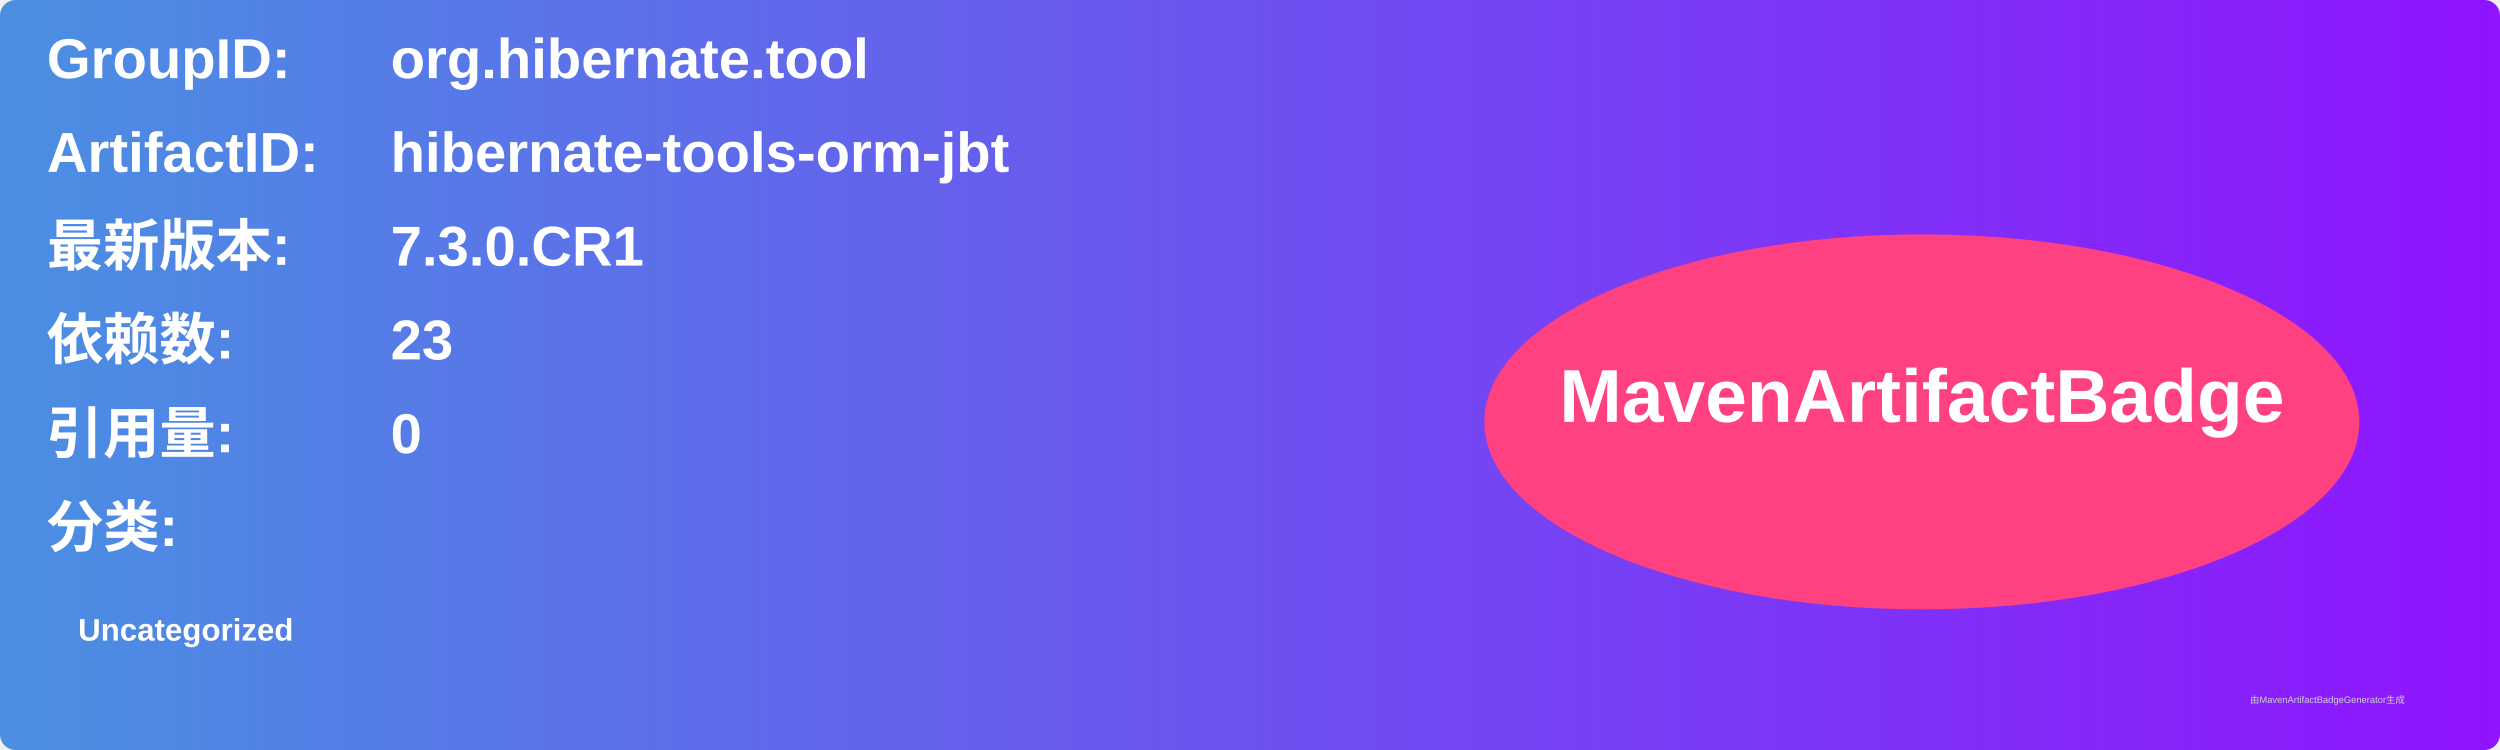
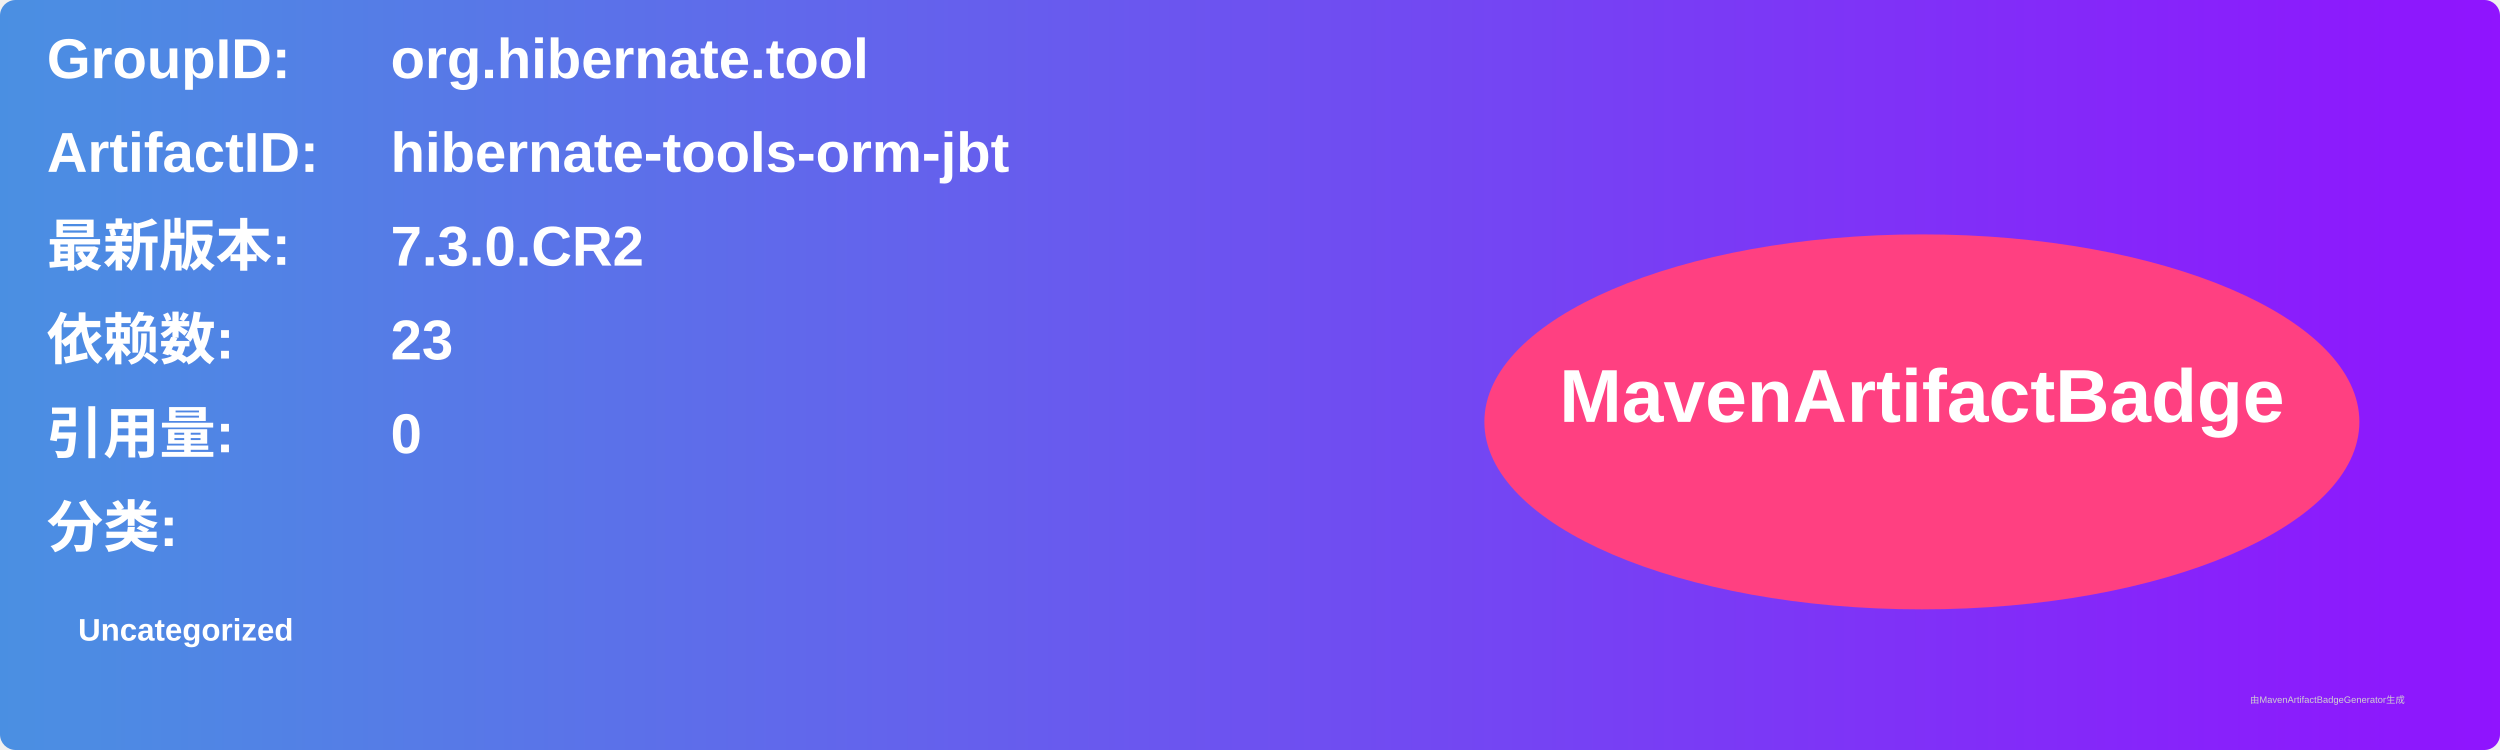
<svg xmlns="http://www.w3.org/2000/svg" width="800" height="240" viewBox="0 0 800 240">
  <linearGradient id="grad" x1="0%" y1="0%" x2="100%" y2="0%">
    <stop offset="0%" stop-color="#4a90e2" />
    <stop offset="100%" stop-color="#9013fe" />
  </linearGradient>
  <rect width="100%" height="100%" rx="5" ry="5" fill="url(#grad)" />
  <g transform="translate(15, 15)">
    <text x="0" y="10" font-family="Arial" font-size="18" fill="white" font-weight="bold" width="260">GroupID:</text>
    <text x="110" y="10" font-family="Arial" font-size="18" fill="white" font-weight="bold" width="460">org.hibernate.tool</text>
    <text x="0" y="40" font-family="Arial" font-size="18" fill="white" font-weight="bold" width="260">ArtifactID:</text>
    <text x="110" y="40" font-family="Arial" font-size="18" fill="white" font-weight="bold" width="460">hibernate-tools-orm-jbt</text>
    <text x="0" y="70" font-family="Arial" font-size="18" fill="white" font-weight="bold">最新版本:</text>
    <text x="110" y="70" font-family="Arial" font-size="18" fill="white" font-weight="bold">
-       <tspan font-weight="bold">7.3.0.CR1</tspan>
+       <tspan font-weight="bold">7.3.0.CR2</tspan>
    </text>
    <text x="0" y="100" font-family="Arial" font-size="18" fill="white" font-weight="bold">依赖数: </text>
    <text x="110" y="100" font-family="Arial" font-size="18" fill="white">
      <tspan font-weight="bold">23</tspan>
    </text>
    <text x="0" y="130" font-family="Arial" font-size="18" fill="white" font-weight="bold">引用量: </text>
    <text x="110" y="130" font-family="Arial" font-size="18" fill="white">
      <tspan font-weight="bold">0</tspan>
    </text>
    <text x="0" y="160" font-family="Arial" font-size="18" fill="white" font-weight="bold">分类:</text>
    <text x="10" y="190" font-family="Arial" font-size="10" fill="white">
      <tspan font-weight="bold">Uncategorized</tspan>
    </text>
    <ellipse cx="600" cy="120" rx="140" ry="60" fill="#ff4081" />
    <text x="600" y="120" text-anchor="middle" font-family="Arial" font-size="24" fill="white" font-weight="bold">MavenArtifactBadge</text>
  </g>
  <text x="720" y="225" font-family="Arial" font-size="3" fill="#d0d0d0">由MavenArtifactBadgeGenerator生成</text>
</svg>
